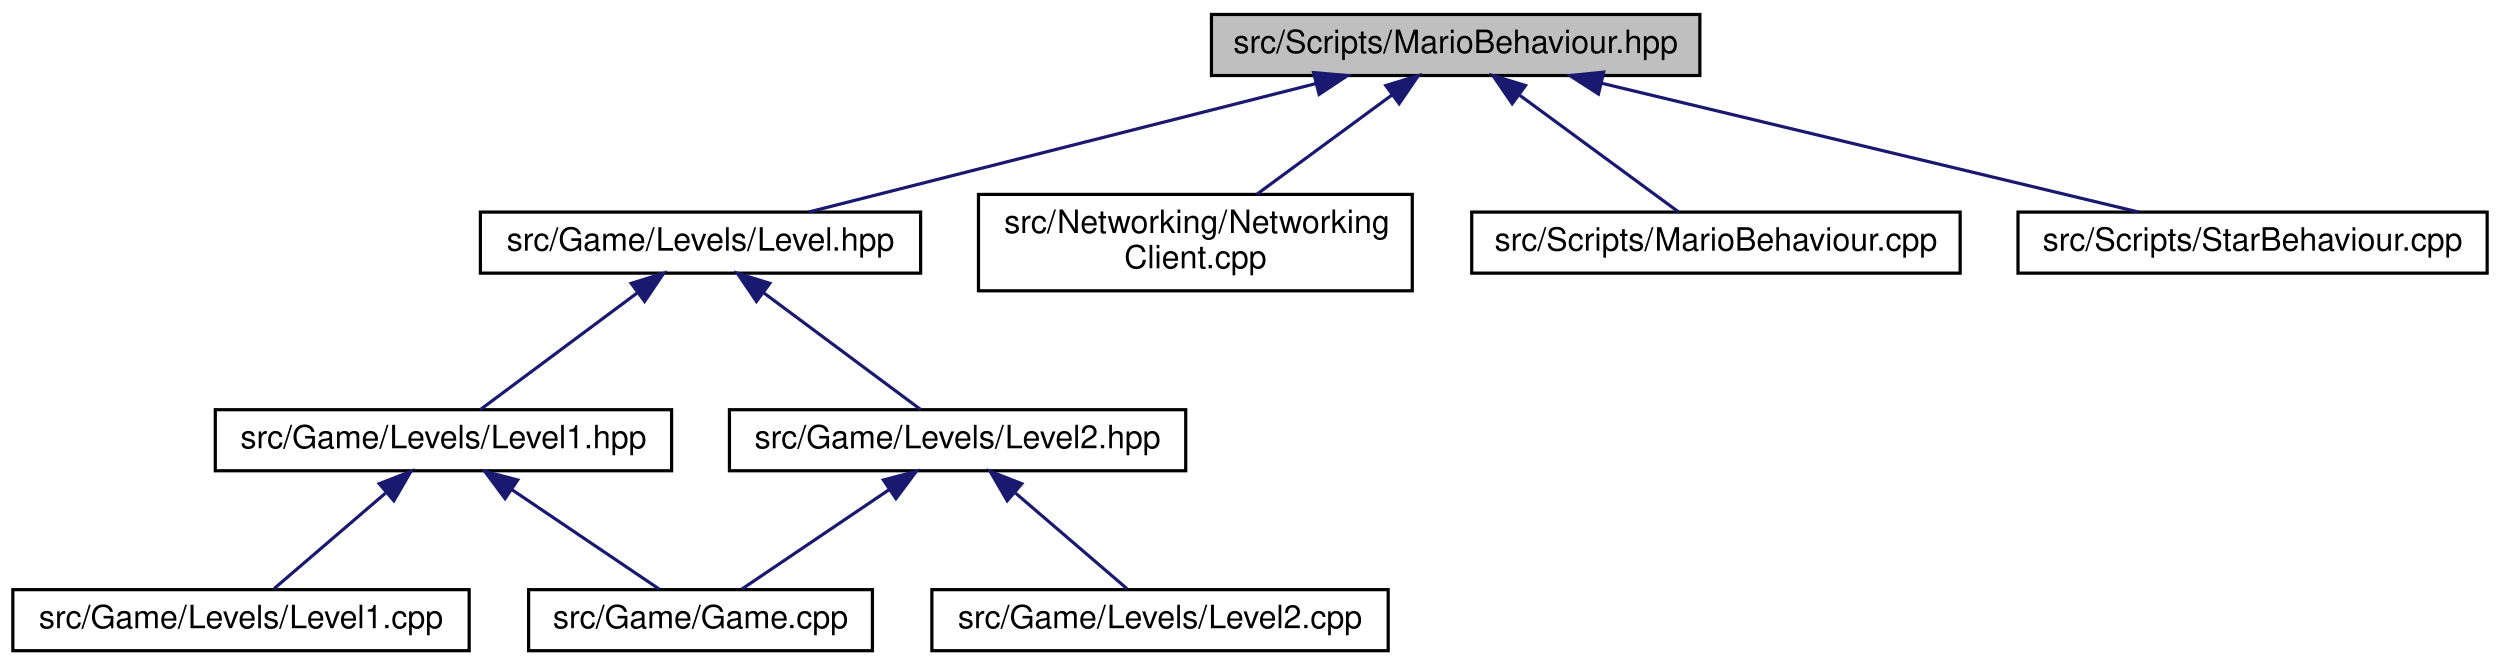
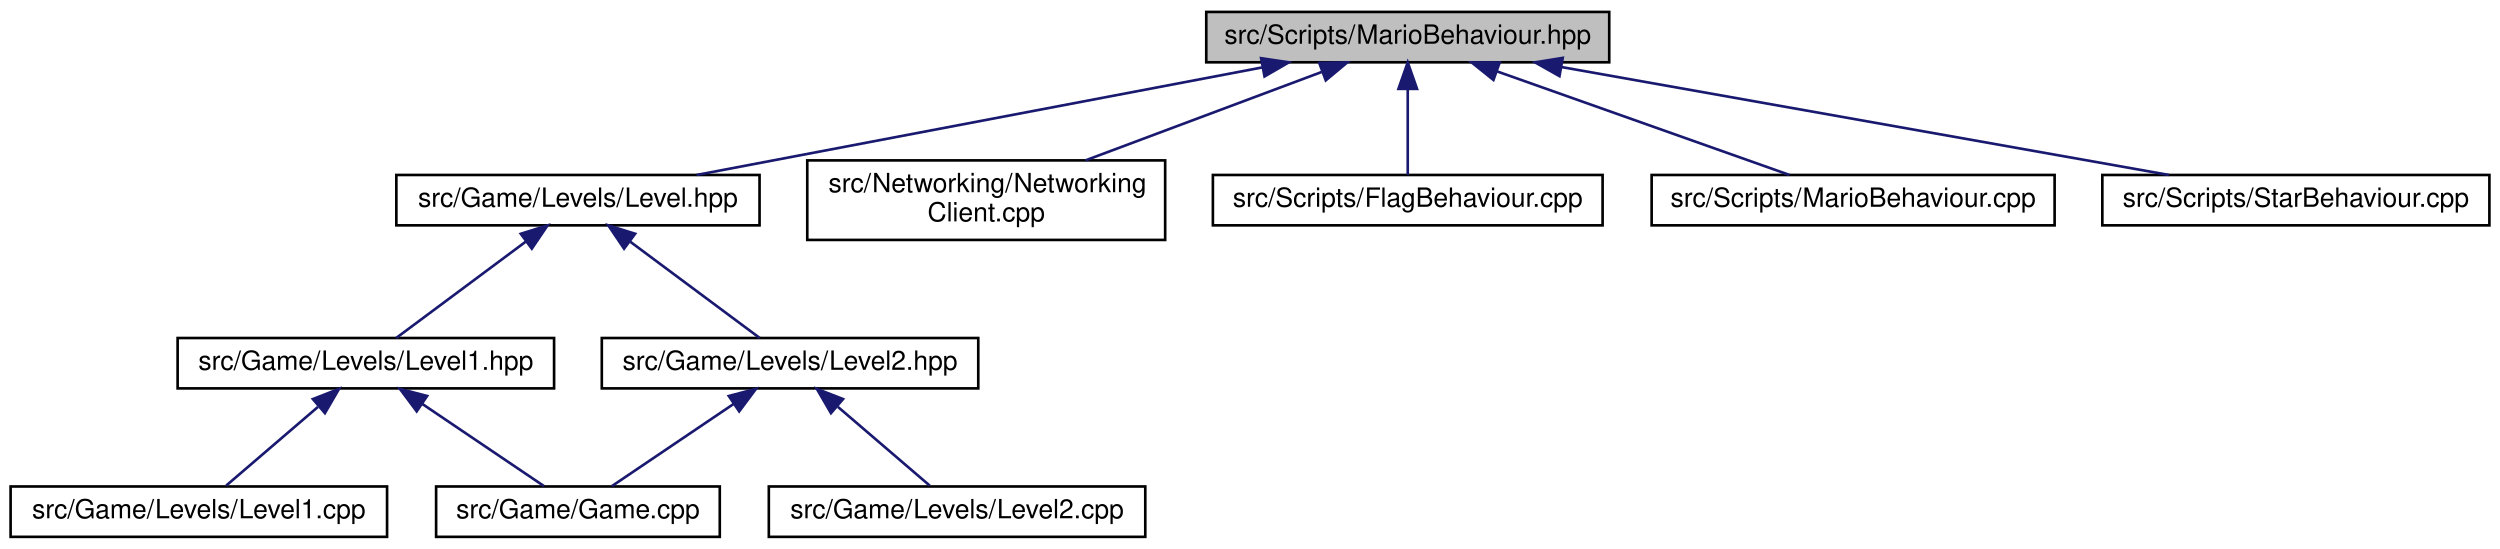
- <svg xmlns="http://www.w3.org/2000/svg" xmlns:xlink="http://www.w3.org/1999/xlink" width="778pt" height="207pt" viewBox="0.00 0.00 778.00 207.00">
+ <svg xmlns="http://www.w3.org/2000/svg" xmlns:xlink="http://www.w3.org/1999/xlink" width="943pt" height="207pt" viewBox="0.00 0.00 943.00 207.00">
  <g id="graph0" class="graph" transform="scale(1 1) rotate(0) translate(4 203)">
    <g id="node1" class="node">
      <g id="a_node1">
        <a xlink:title=" ">
-           <polygon fill="#bfbfbf" stroke="black" points="373,-179.5 373,-198.5 525,-198.5 525,-179.5 373,-179.5" />
-           <text text-anchor="middle" x="449" y="-186.5" font-family="Helvetica,sans-Serif" font-size="10.00">src/Scripts/MarioBehaviour.hpp</text>
+           <polygon fill="#bfbfbf" stroke="black" points="451,-179.5 451,-198.5 603,-198.5 603,-179.5 451,-179.5" />
+           <text text-anchor="middle" x="527" y="-186.5" font-family="Helvetica,sans-Serif" font-size="10.00">src/Scripts/MarioBehaviour.hpp</text>
        </a>
      </g>
    </g>
    <g id="node2" class="node">
      <g id="a_node2">
        <a xlink:href="Level_8hpp.html" target="_top" xlink:title=" ">
          <polygon fill="none" stroke="black" points="145.5,-118 145.5,-137 282.5,-137 282.5,-118 145.5,-118" />
          <text text-anchor="middle" x="214" y="-125" font-family="Helvetica,sans-Serif" font-size="10.00">src/Game/Levels/Level.hpp</text>
        </a>
      </g>
    </g>
    <g id="edge1" class="edge">
-       <path fill="none" stroke="midnightblue" d="M405.43,-176.97C359.8,-165.41 289.11,-147.52 247.61,-137.01" />
-       <polygon fill="midnightblue" stroke="midnightblue" points="404.78,-180.41 415.33,-179.48 406.5,-173.63 404.78,-180.41" />
+       <path fill="none" stroke="midnightblue" d="M472,-177.55C411.37,-166.02 314.97,-147.69 258.76,-137.01" />
+       <polygon fill="midnightblue" stroke="midnightblue" points="471.68,-181.05 482.15,-179.48 472.98,-174.17 471.68,-181.05" />
    </g>
    <g id="node8" class="node">
      <g id="a_node8">
        <a xlink:href="NetworkingClient_8cpp.html" target="_top" xlink:title=" ">
          <polygon fill="none" stroke="black" points="300.5,-112.5 300.5,-142.5 435.5,-142.5 435.5,-112.5 300.5,-112.5" />
          <text text-anchor="start" x="308.5" y="-130.5" font-family="Helvetica,sans-Serif" font-size="10.00">src/Networking/Networking</text>
          <text text-anchor="middle" x="368" y="-119.5" font-family="Helvetica,sans-Serif" font-size="10.00">Client.cpp</text>
        </a>
      </g>
    </g>
    <g id="edge8" class="edge">
-       <path fill="none" stroke="midnightblue" d="M429.22,-173.47C416.39,-164.05 399.77,-151.84 387.09,-142.52" />
-       <polygon fill="midnightblue" stroke="midnightblue" points="427.26,-176.38 437.39,-179.48 431.41,-170.73 427.26,-176.38" />
+       <path fill="none" stroke="midnightblue" d="M494.53,-175.85C468.7,-166.18 432.53,-152.65 405.47,-142.52" />
+       <polygon fill="midnightblue" stroke="midnightblue" points="493.63,-179.25 504.22,-179.48 496.08,-172.69 493.63,-179.25" />
    </g>
    <g id="node9" class="node">
      <g id="a_node9">
-         <a xlink:href="MarioBehaviour_8cpp.html" target="_top" xlink:title=" ">
-           <polygon fill="none" stroke="black" points="454,-118 454,-137 606,-137 606,-118 454,-118" />
-           <text text-anchor="middle" x="530" y="-125" font-family="Helvetica,sans-Serif" font-size="10.00">src/Scripts/MarioBehaviour.cpp</text>
+         <a xlink:href="FlagBehaviour_8cpp.html" target="_top" xlink:title=" ">
+           <polygon fill="none" stroke="black" points="453.5,-118 453.5,-137 600.5,-137 600.5,-118 453.5,-118" />
+           <text text-anchor="middle" x="527" y="-125" font-family="Helvetica,sans-Serif" font-size="10.00">src/Scripts/FlagBehaviour.cpp</text>
        </a>
      </g>
    </g>
    <g id="edge9" class="edge">
-       <path fill="none" stroke="midnightblue" d="M469.02,-173.29C484.56,-161.88 505.55,-146.46 518.42,-137.01" />
-       <polygon fill="midnightblue" stroke="midnightblue" points="466.59,-170.73 460.61,-179.48 470.74,-176.38 466.59,-170.73" />
+       <path fill="none" stroke="midnightblue" d="M527,-169.32C527,-158.5 527,-145.4 527,-137.01" />
+       <polygon fill="midnightblue" stroke="midnightblue" points="523.5,-169.48 527,-179.48 530.5,-169.48 523.5,-169.48" />
    </g>
    <g id="node10" class="node">
      <g id="a_node10">
-         <a xlink:href="StarBehaviour_8cpp.html" target="_top" xlink:title=" ">
-           <polygon fill="none" stroke="black" points="624,-118 624,-137 770,-137 770,-118 624,-118" />
-           <text text-anchor="middle" x="697" y="-125" font-family="Helvetica,sans-Serif" font-size="10.00">src/Scripts/StarBehaviour.cpp</text>
+         <a xlink:href="MarioBehaviour_8cpp.html" target="_top" xlink:title=" ">
+           <polygon fill="none" stroke="black" points="619,-118 619,-137 771,-137 771,-118 619,-118" />
+           <text text-anchor="middle" x="695" y="-125" font-family="Helvetica,sans-Serif" font-size="10.00">src/Scripts/MarioBehaviour.cpp</text>
        </a>
      </g>
    </g>
    <g id="edge10" class="edge">
-       <path fill="none" stroke="midnightblue" d="M494.37,-177.11C542.51,-165.57 617.55,-147.56 661.53,-137.01" />
-       <polygon fill="midnightblue" stroke="midnightblue" points="493.44,-173.74 484.53,-179.48 495.07,-180.55 493.44,-173.74" />
+       <path fill="none" stroke="midnightblue" d="M560.65,-176.08C593.3,-164.52 642.05,-147.25 670.97,-137.01" />
+       <polygon fill="midnightblue" stroke="midnightblue" points="559.33,-172.84 551.07,-179.48 561.67,-179.44 559.33,-172.84" />
+     </g>
+     <g id="node11" class="node">
+       <g id="a_node11">
+         <a xlink:href="StarBehaviour_8cpp.html" target="_top" xlink:title=" ">
+           <polygon fill="none" stroke="black" points="789,-118 789,-137 935,-137 935,-118 789,-118" />
+           <text text-anchor="middle" x="862" y="-125" font-family="Helvetica,sans-Serif" font-size="10.00">src/Scripts/StarBehaviour.cpp</text>
+         </a>
+       </g>
+     </g>
+     <g id="edge11" class="edge">
+       <path fill="none" stroke="midnightblue" d="M585.06,-177.69C649.91,-166.17 753.68,-147.74 814.09,-137.01" />
+       <polygon fill="midnightblue" stroke="midnightblue" points="584.23,-174.28 575,-179.48 585.46,-181.17 584.23,-174.28" />
    </g>
    <g id="node3" class="node">
      <g id="a_node3">
        <a xlink:href="Level1_8hpp.html" target="_top" xlink:title=" ">
          <polygon fill="none" stroke="black" points="63,-56.5 63,-75.5 205,-75.5 205,-56.5 63,-56.5" />
          <text text-anchor="middle" x="134" y="-63.5" font-family="Helvetica,sans-Serif" font-size="10.00">src/Game/Levels/Level1.hpp</text>
        </a>
      </g>
    </g>
    <g id="edge2" class="edge">
      <path fill="none" stroke="midnightblue" d="M194.23,-111.79C178.88,-100.38 158.14,-84.96 145.44,-75.51" />
      <polygon fill="midnightblue" stroke="midnightblue" points="192.43,-114.82 202.54,-117.98 196.6,-109.2 192.43,-114.82" />
    </g>
    <g id="node6" class="node">
      <g id="a_node6">
        <a xlink:href="Level2_8hpp.html" target="_top" xlink:title=" ">
          <polygon fill="none" stroke="black" points="223,-56.5 223,-75.5 365,-75.5 365,-56.5 223,-56.5" />
          <text text-anchor="middle" x="294" y="-63.5" font-family="Helvetica,sans-Serif" font-size="10.00">src/Game/Levels/Level2.hpp</text>
        </a>
      </g>
    </g>
    <g id="edge5" class="edge">
      <path fill="none" stroke="midnightblue" d="M233.77,-111.79C249.12,-100.38 269.86,-84.96 282.56,-75.51" />
      <polygon fill="midnightblue" stroke="midnightblue" points="231.4,-109.2 225.46,-117.98 235.57,-114.82 231.4,-109.2" />
    </g>
    <g id="node4" class="node">
      <g id="a_node4">
        <a xlink:href="Game_8cpp.html" target="_top" xlink:title=" ">
          <polygon fill="none" stroke="black" points="160.5,-0.5 160.5,-19.5 267.5,-19.5 267.5,-0.5 160.5,-0.5" />
          <text text-anchor="middle" x="214" y="-7.5" font-family="Helvetica,sans-Serif" font-size="10.00">src/Game/Game.cpp</text>
        </a>
      </g>
    </g>
    <g id="edge3" class="edge">
      <path fill="none" stroke="midnightblue" d="M155.3,-50.62C169.92,-40.76 188.83,-27.99 201.18,-19.65" />
      <polygon fill="midnightblue" stroke="midnightblue" points="153.18,-47.83 146.85,-56.32 157.1,-53.63 153.18,-47.83" />
    </g>
    <g id="node5" class="node">
      <g id="a_node5">
        <a xlink:href="Level1_8cpp.html" target="_top" xlink:title=" ">
          <polygon fill="none" stroke="black" points="0,-0.5 0,-19.5 142,-19.5 142,-0.5 0,-0.5" />
          <text text-anchor="middle" x="71" y="-7.5" font-family="Helvetica,sans-Serif" font-size="10.00">src/Game/Levels/Level1.cpp</text>
        </a>
      </g>
    </g>
    <g id="edge4" class="edge">
      <path fill="none" stroke="midnightblue" d="M115.96,-49.54C104.73,-39.91 90.68,-27.87 81.31,-19.83" />
      <polygon fill="midnightblue" stroke="midnightblue" points="114.01,-52.47 123.88,-56.32 118.56,-47.16 114.01,-52.47" />
    </g>
    <g id="edge6" class="edge">
      <path fill="none" stroke="midnightblue" d="M272.7,-50.62C258.08,-40.76 239.17,-27.99 226.82,-19.65" />
      <polygon fill="midnightblue" stroke="midnightblue" points="270.9,-53.63 281.15,-56.32 274.82,-47.83 270.9,-53.63" />
    </g>
    <g id="node7" class="node">
      <g id="a_node7">
        <a xlink:href="Level2_8cpp.html" target="_top" xlink:title=" ">
          <polygon fill="none" stroke="black" points="286,-0.5 286,-19.5 428,-19.5 428,-0.5 286,-0.5" />
          <text text-anchor="middle" x="357" y="-7.5" font-family="Helvetica,sans-Serif" font-size="10.00">src/Game/Levels/Level2.cpp</text>
        </a>
      </g>
    </g>
    <g id="edge7" class="edge">
      <path fill="none" stroke="midnightblue" d="M312.04,-49.54C323.27,-39.91 337.32,-27.87 346.69,-19.83" />
      <polygon fill="midnightblue" stroke="midnightblue" points="309.44,-47.16 304.12,-56.32 313.99,-52.47 309.44,-47.16" />
    </g>
  </g>
</svg>
